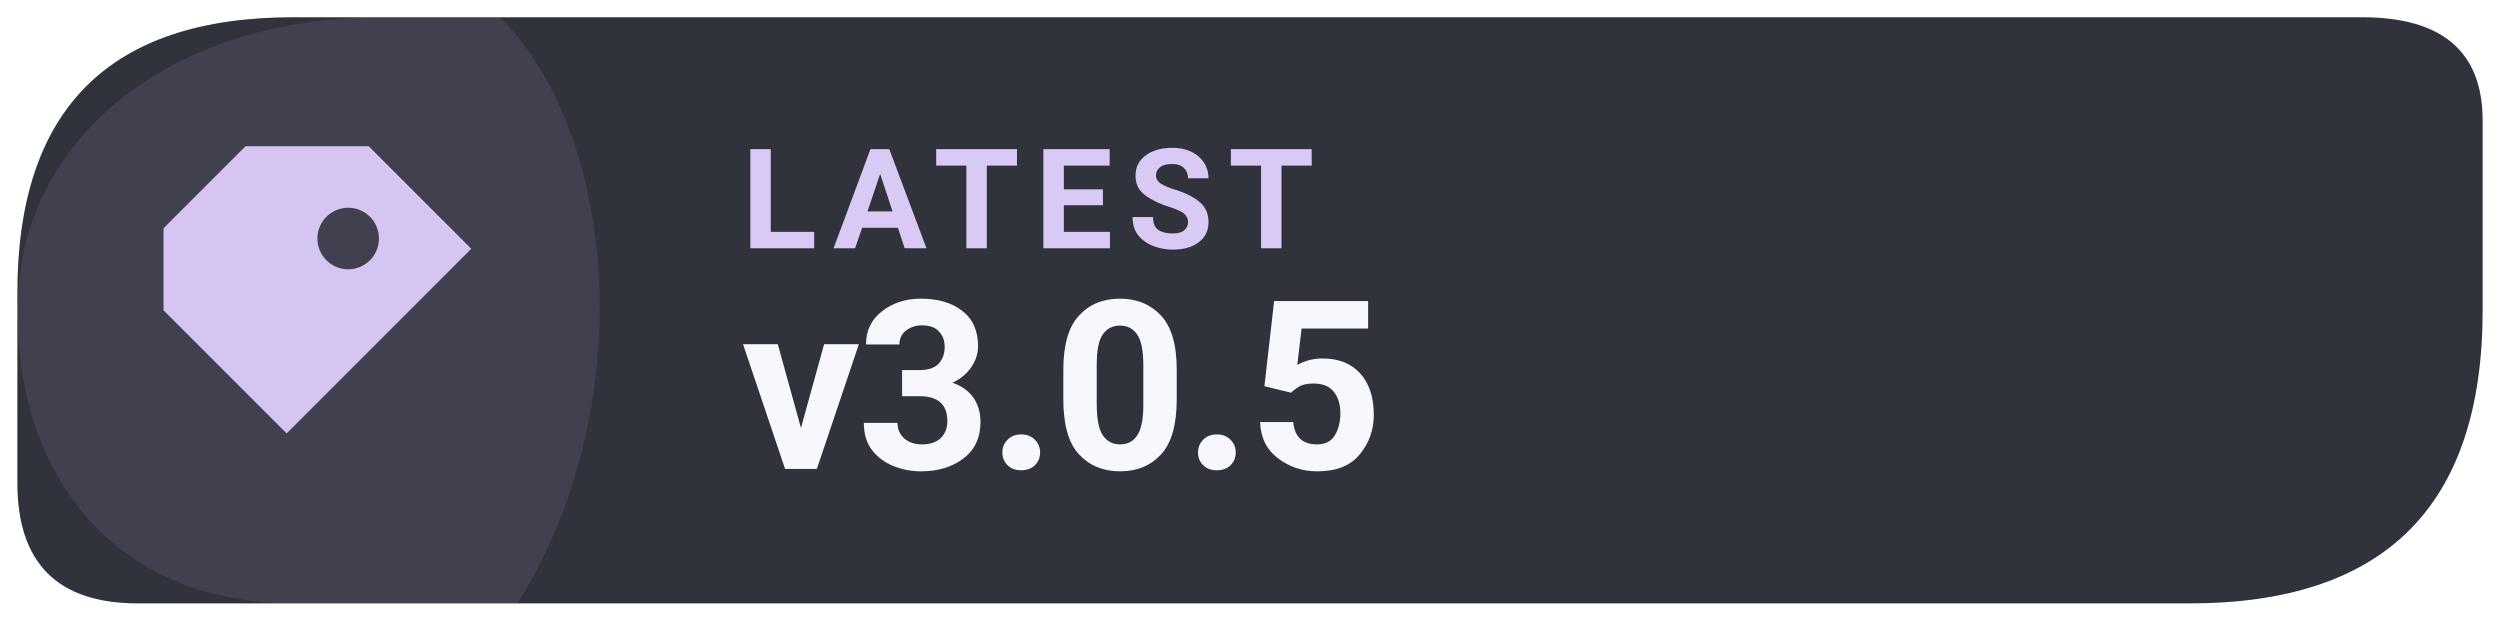
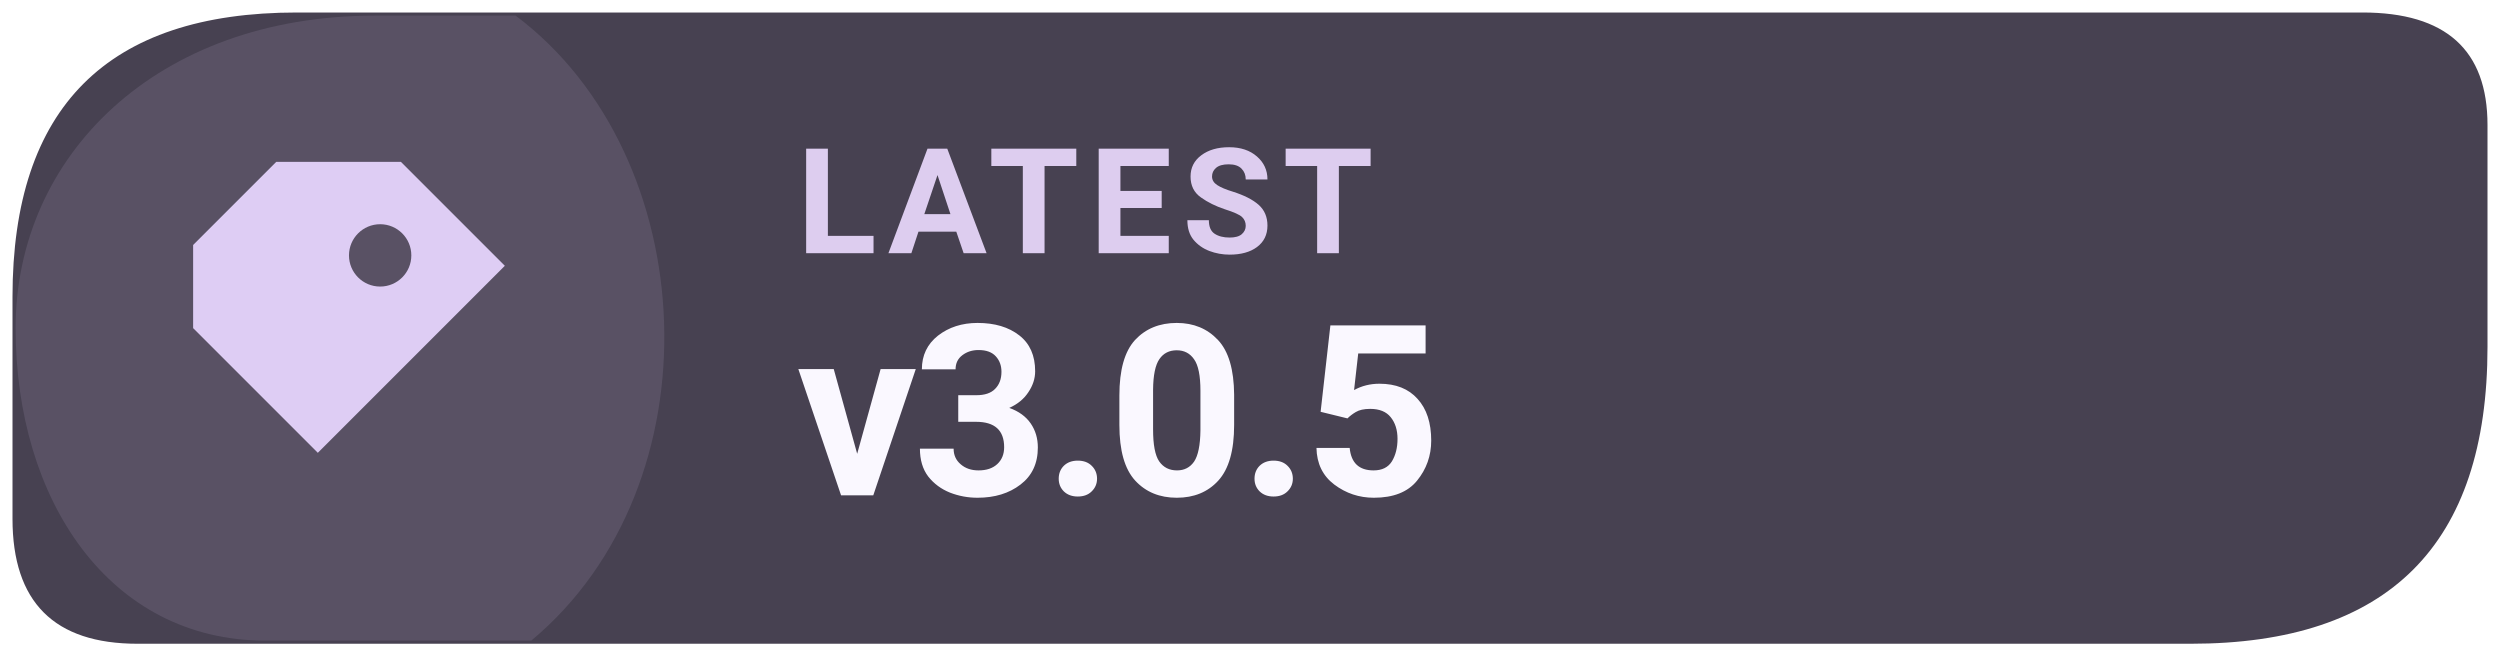
- <svg xmlns="http://www.w3.org/2000/svg" width="126" height="31.28" viewBox="0 0 145 36" role="img" aria-label="Latest Levyra release v3.0.5">
-   <path d="M 17 1 H 137 Q 144 1 144 7 V 18 Q 144 35 127 35 H 8 Q 1 35 1 28 V 17 Q 1 1 17 1 Z" fill="#30323C" />
-   <path d="M 1 18 C 1 8 10 1 22 1 H 29 C 36 8 37 24 30 35 H 17 C 7 35 1 28 1 18 Z" fill="#D4C5F3" opacity="0.10" />
-   <g transform="translate(19 18) scale(1.19)" style="color:#D4C5F3">
+ <svg xmlns="http://www.w3.org/2000/svg" width="126" height="33.075" viewBox="0 0 160 42" role="img" aria-label="Latest Levyra release v3.0.5">
+   <path d="M 19 0.8 H 151.2 Q 159.2 0.8 159.2 8 V 22.2 Q 159.2 41.2 140.2 41.2 H 8.8 Q .8 41.2 .8 33.2 V 19 Q .8 .8 19 .8 Z" fill="#474151" />
+   <path d="M 1 21 C 1 10 10 1 24 1 H 33 C 45 10 46 31 34 41 H 17 C 7 41 1 32 1 21 Z" fill="#DECDF4" opacity="0.12" />
+   <g transform="translate(23 21) scale(1.33)" style="color:#DECDF4">
    <path d="M-4 -8 h6 l5 5 -9 9 -6 -6 v-4 Z M1 -5 a1.5 1.5 0 1 0 0 3 A1.5 1.5 0 0 0 1 -5 Z" fill="currentColor" />
  </g>
-   <text x="43" y="14.4" fill="#D8C9F5" font-family="system-ui,-apple-system,'Segoe UI',Roboto,Arial,sans-serif" font-size="8.1" font-weight="650" letter-spacing=".85">LATEST</text>
-   <text x="43" y="27.2" fill="#F9F7FE" font-family="system-ui,-apple-system,'Segoe UI',Roboto,Arial,sans-serif" font-size="13.7" font-weight="700" letter-spacing="-.25">v3.0.5</text>
+   <text x="51" y="16.2" fill="#DDCDEF" font-family="system-ui,-apple-system,'Segoe UI',Roboto,Arial,sans-serif" font-size="9.4" font-weight="670" letter-spacing=".65">LATEST</text>
+   <text x="51" y="31.7" fill="#FAF8FF" font-family="system-ui,-apple-system,'Segoe UI',Roboto,Arial,sans-serif" font-size="15.3" font-weight="710" letter-spacing="-.35">v3.0.5</text>
</svg>
